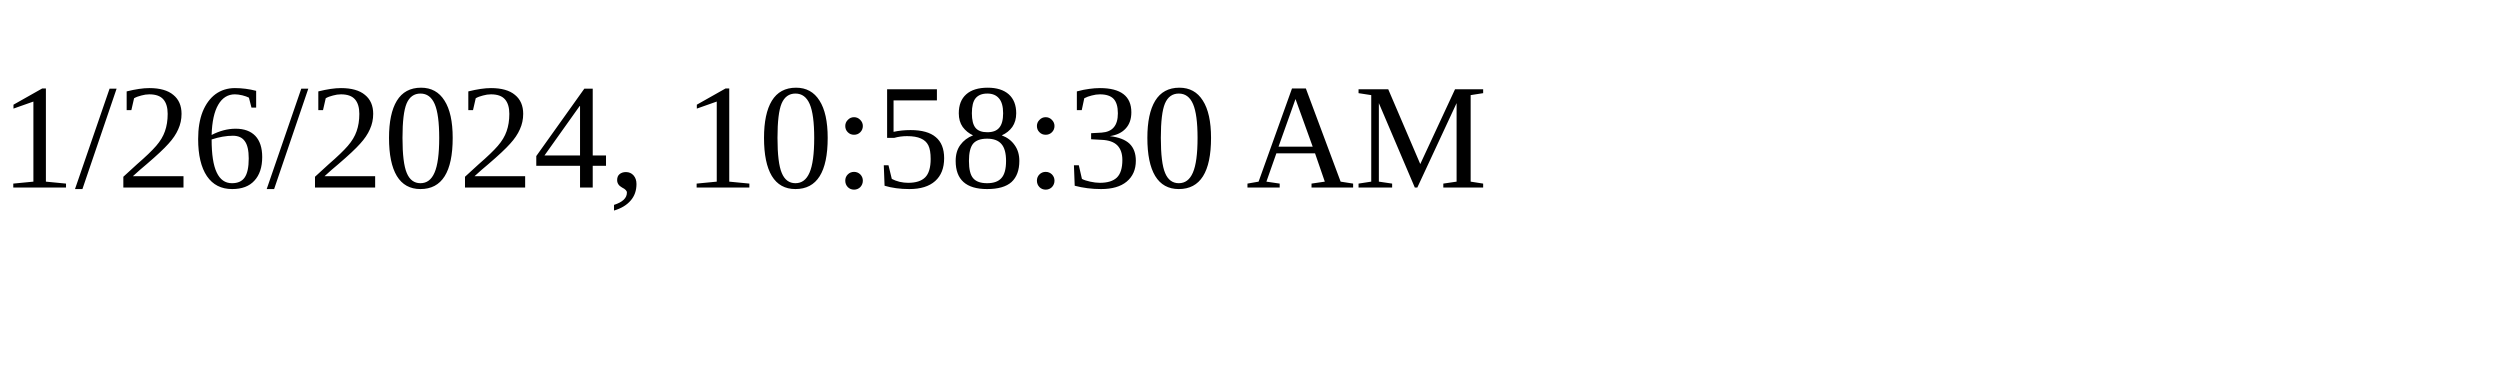
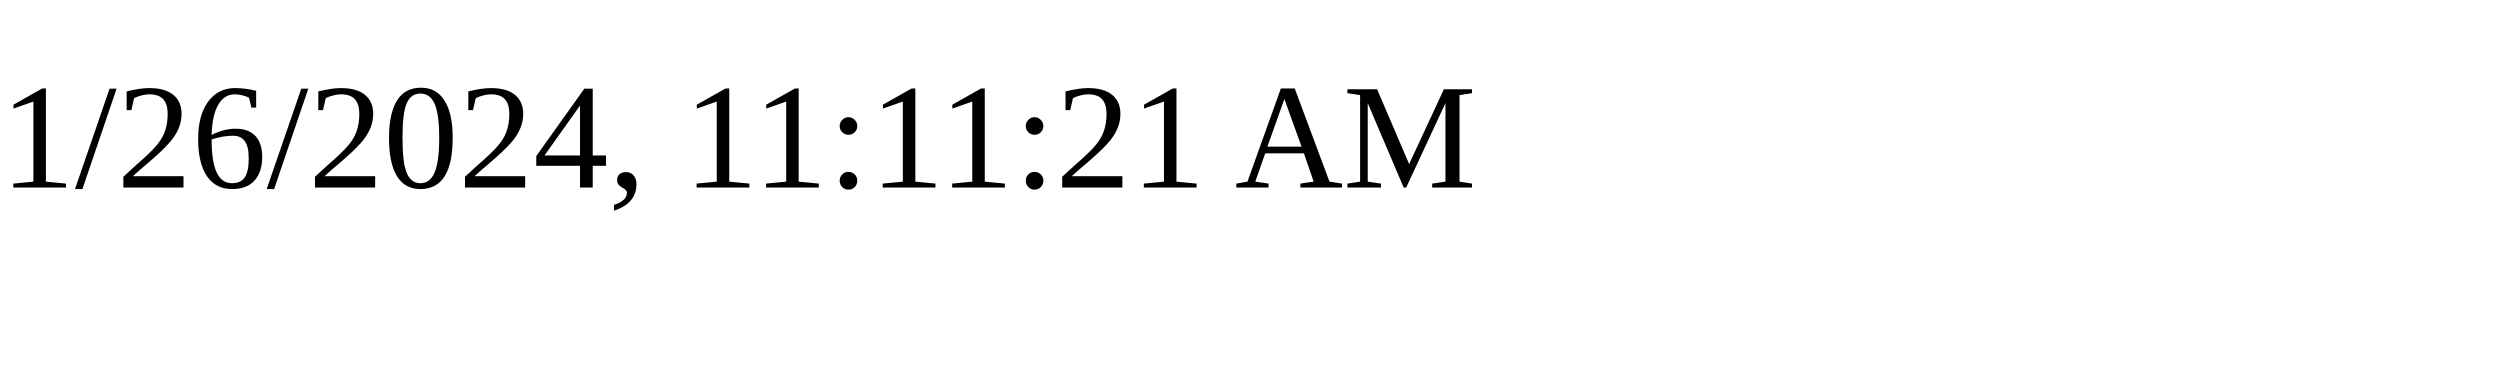
<svg xmlns="http://www.w3.org/2000/svg" height="30" width="200">
-   <text x="0" y="15">1/26/2024, 10:58:30 AM</text>
+   <text x="0" y="15">1/26/2024, 11:11:21 AM</text>
</svg>
